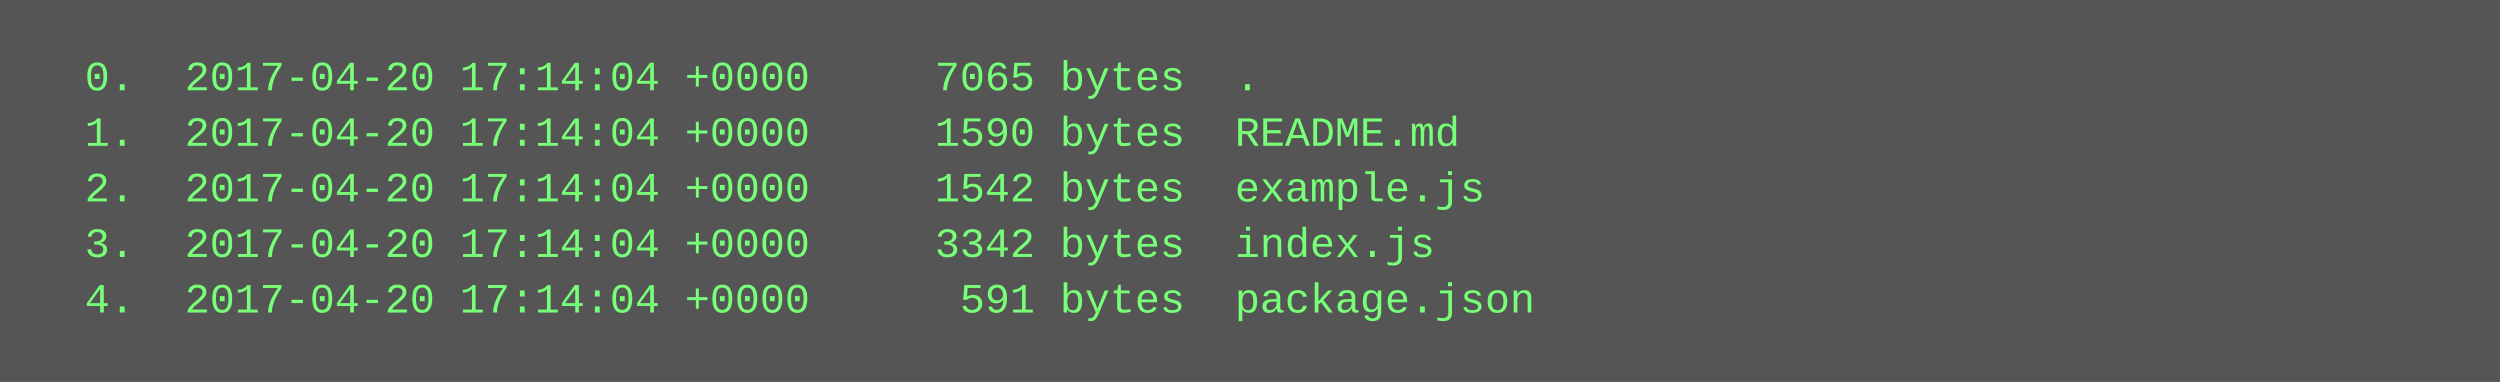
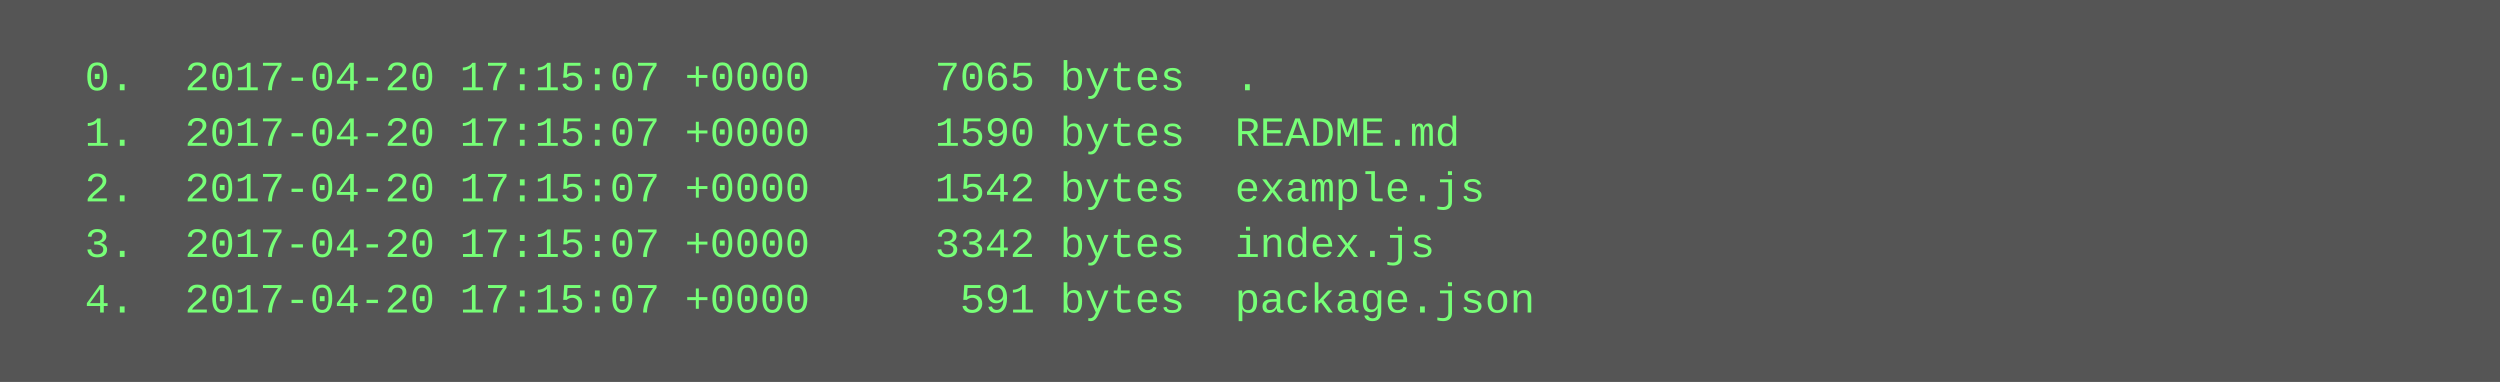
<svg xmlns="http://www.w3.org/2000/svg" height="110" width="720">
  <rect height="110" fill="#555" width="720" />
  <text fill="#7f7" font-family="Courier New" font-size="12" xml:space="preserve">
-     <tspan x="10" y="26">  0.  2017-04-20 17:14:04 +0000     7065 bytes  .</tspan>
-     <tspan x="10" y="42">  1.  2017-04-20 17:14:04 +0000     1590 bytes  README.md</tspan>
-     <tspan x="10" y="58">  2.  2017-04-20 17:14:04 +0000     1542 bytes  example.js</tspan>
-     <tspan x="10" y="74">  3.  2017-04-20 17:14:04 +0000     3342 bytes  index.js</tspan>
-     <tspan x="10" y="90">  4.  2017-04-20 17:14:04 +0000      591 bytes  package.json</tspan>
+     <tspan x="10" y="26">  0.  2017-04-20 17:15:07 +0000     7065 bytes  .</tspan>
+     <tspan x="10" y="42">  1.  2017-04-20 17:15:07 +0000     1590 bytes  README.md</tspan>
+     <tspan x="10" y="58">  2.  2017-04-20 17:15:07 +0000     1542 bytes  example.js</tspan>
+     <tspan x="10" y="74">  3.  2017-04-20 17:15:07 +0000     3342 bytes  index.js</tspan>
+     <tspan x="10" y="90">  4.  2017-04-20 17:15:07 +0000      591 bytes  package.json</tspan>
  </text>
</svg>
